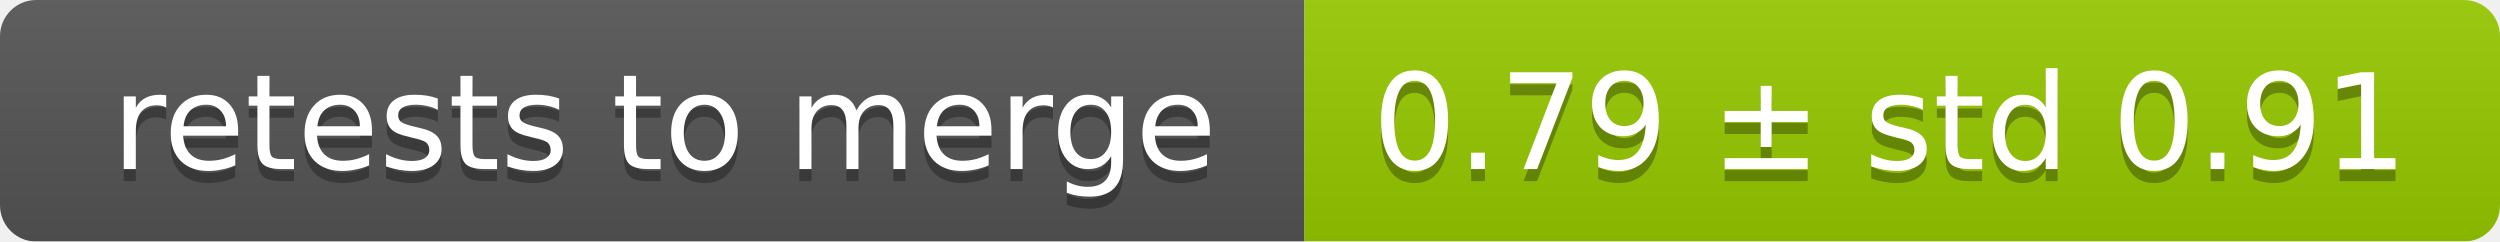
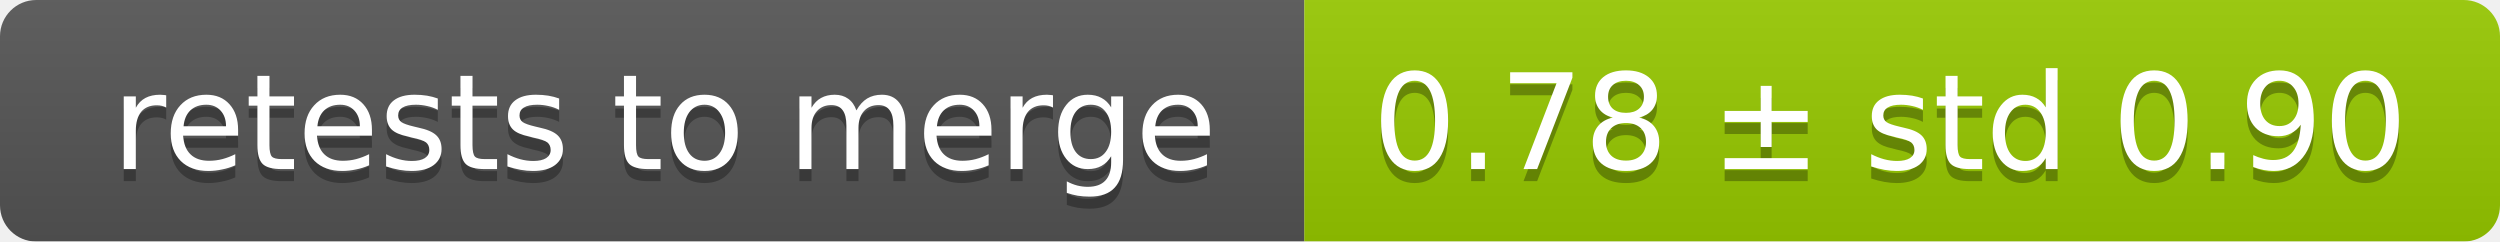
<svg xmlns="http://www.w3.org/2000/svg" width="207" height="20">
  <linearGradient id="smooth" x2="0" y2="100%">
    <stop offset="0" stop-color="#bbb" stop-opacity=".1" />
    <stop offset="1" stop-opacity=".1" />
  </linearGradient>
  <mask id="round">
    <rect width="207" height="20" rx="3" fill="#fff" />
  </mask>
  <g mask="url(#round)">
    <rect width="108" height="20" fill="#555" />
    <rect x="108" width="99" height="20" fill="#97ca00" />
    <rect width="207" height="20" fill="url(#smooth)" />
  </g>
  <g fill="#fff" text-anchor="middle" font-family="DejaVu Sans,Verdana,Geneva,sans-serif" font-size="11">
    <text x="55" y="15" fill="#010101" fill-opacity=".3">retests to merge</text>
    <text x="55" y="14">retests to merge</text>
-     <text x="156.5" y="15" fill="#010101" fill-opacity=".3">0.79 ± std 0.91</text>
-     <text x="156.5" y="14">0.79 ± std 0.91</text>
+     <text x="156.5" y="15" fill="#010101" fill-opacity=".3">0.78 ± std 0.90</text>
+     <text x="156.5" y="14">0.78 ± std 0.90</text>
  </g>
</svg>
